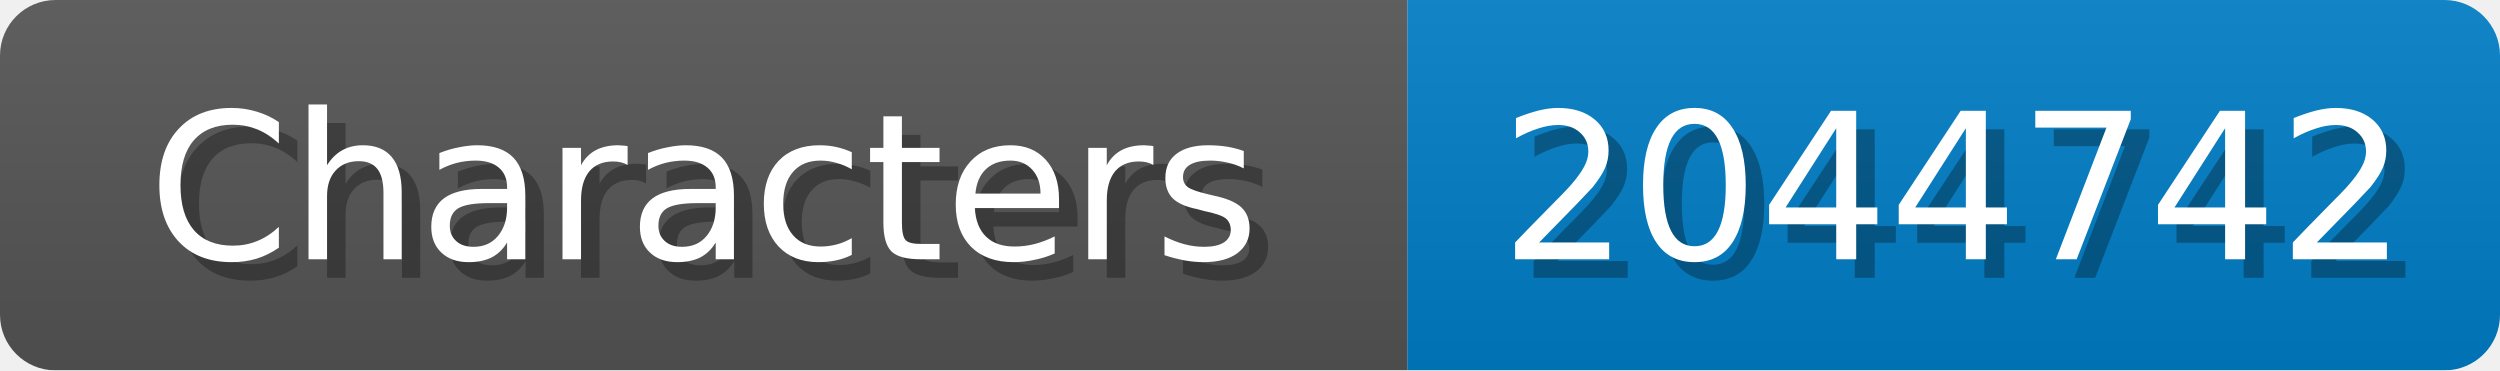
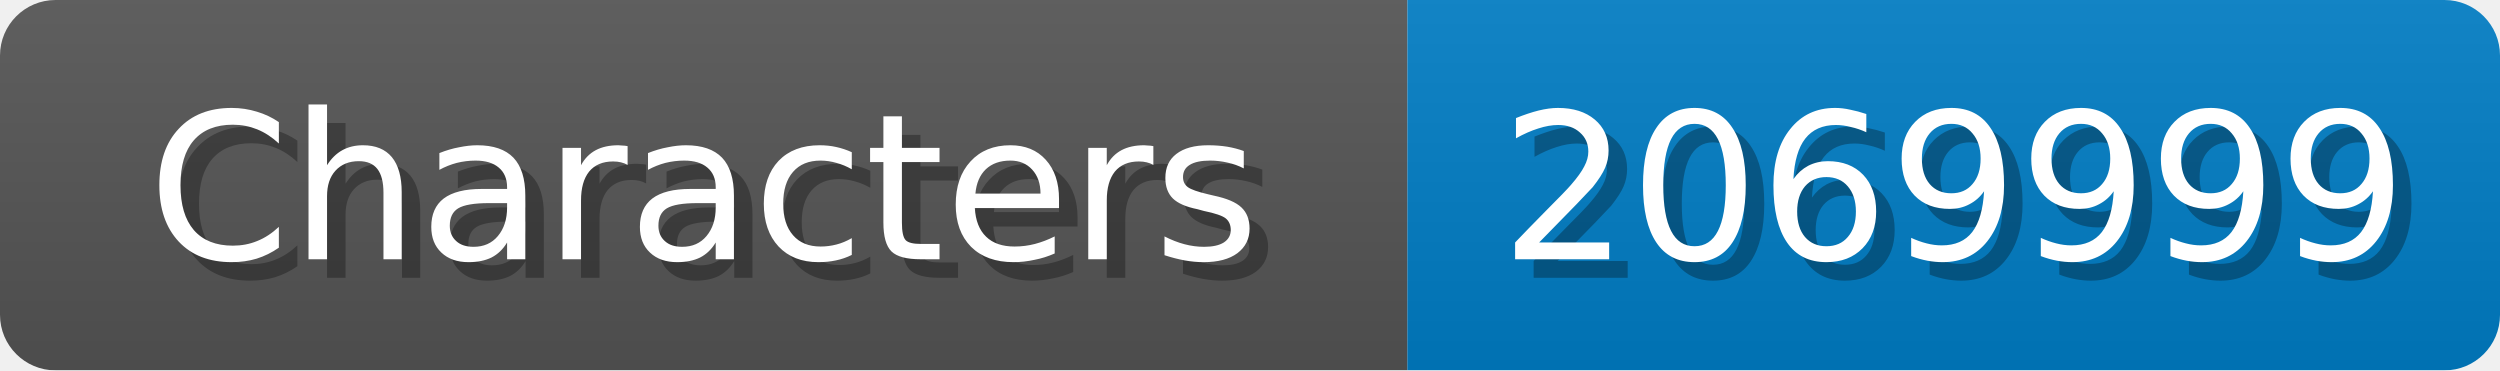
<svg xmlns="http://www.w3.org/2000/svg" width="135" height="20">
  <linearGradient id="b" x2="0" y2="100%">
    <stop offset="0" stop-color="#bbb" stop-opacity=".1" />
    <stop offset="1" stop-opacity=".1" />
  </linearGradient>
  <mask id="anybadge_1">
    <rect width="135" height="20" rx="3" fill="#fff" />
  </mask>
  <g mask="url(#anybadge_1)">
    <path fill="#555" d="M0 0h76v20H0z" />
    <path fill="#007ec6" d="M76 0h59v20H76z" />
    <path fill="url(#b)" d="M0 0h135v20H0z" />
  </g>
  <g fill="#fff" text-anchor="middle" font-family="DejaVu Sans,Verdana,Geneva,sans-serif" font-size="11">
    <text x="39.0" y="15" fill="#010101" fill-opacity=".3">Characters</text>
    <text x="38.0" y="14">Characters</text>
  </g>
  <g fill="#fff" text-anchor="middle" font-family="DejaVu Sans,Verdana,Geneva,sans-serif" font-size="11">
-     <text x="106.5" y="15" fill="#010101" fill-opacity=".3">2044742</text>
-     <text x="105.5" y="14">2044742</text>
+     <text x="106.5" y="15" fill="#010101" fill-opacity=".3">2069999</text>
+     <text x="105.5" y="14">2069999</text>
  </g>
</svg>
